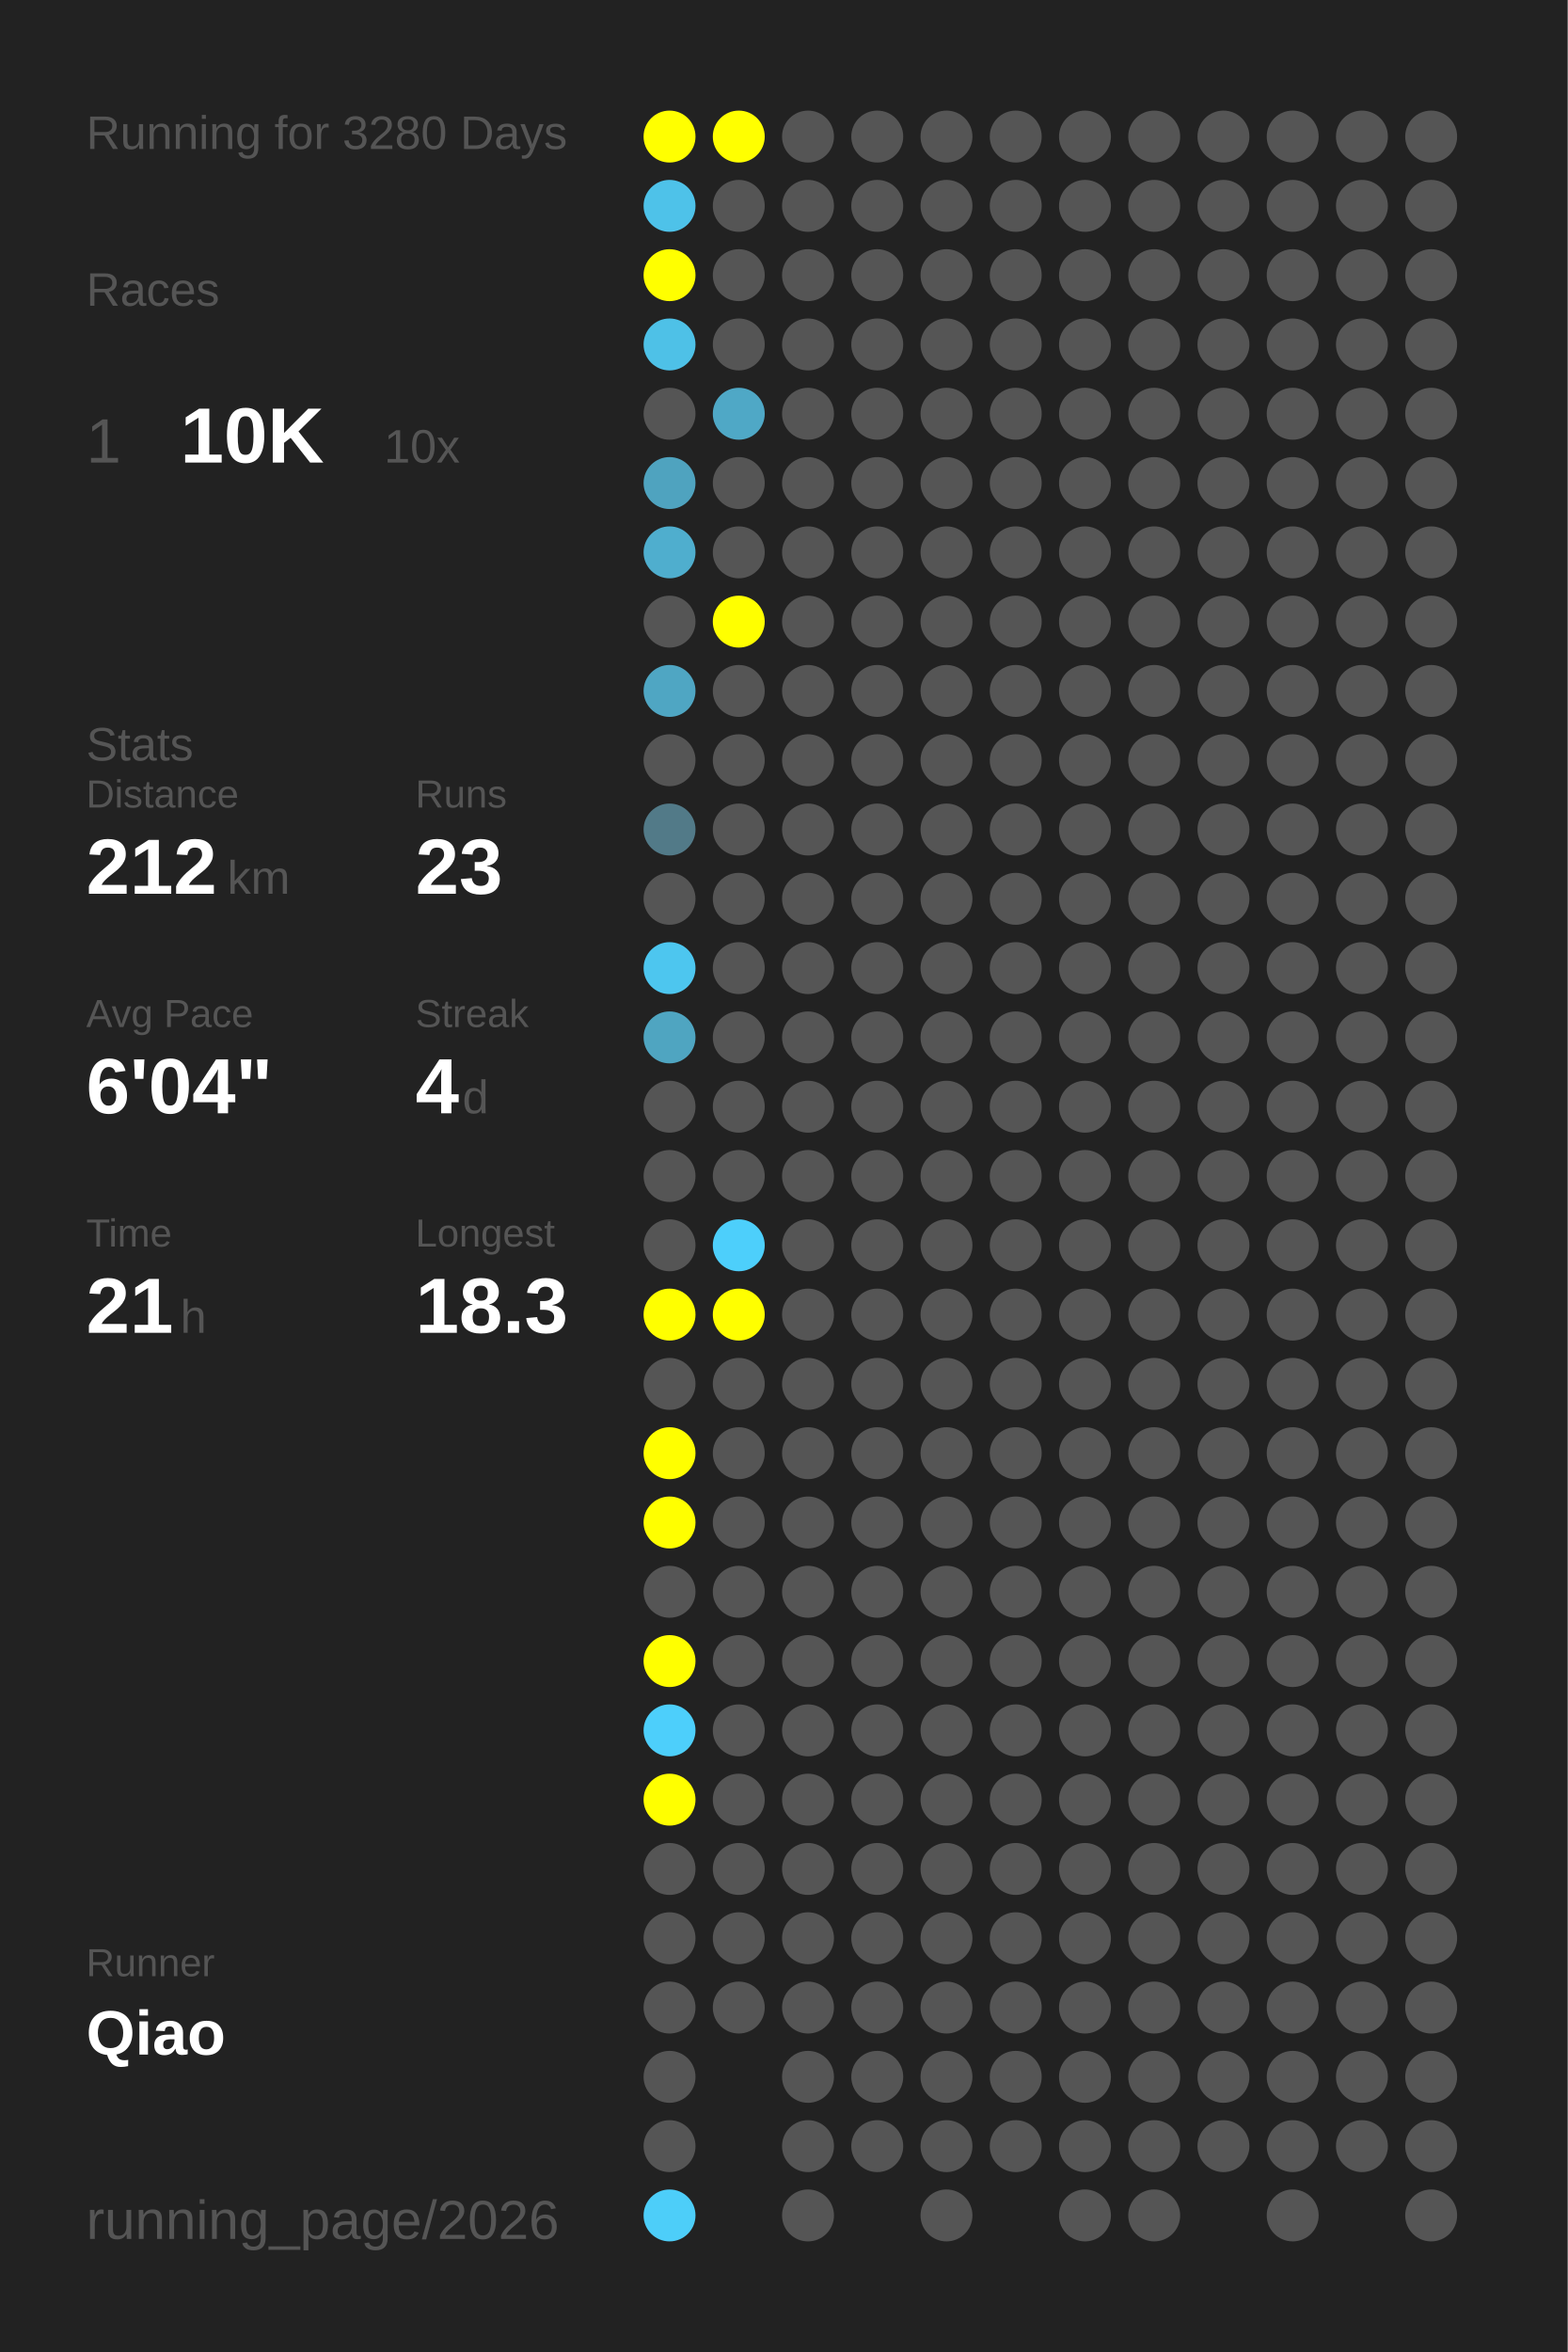
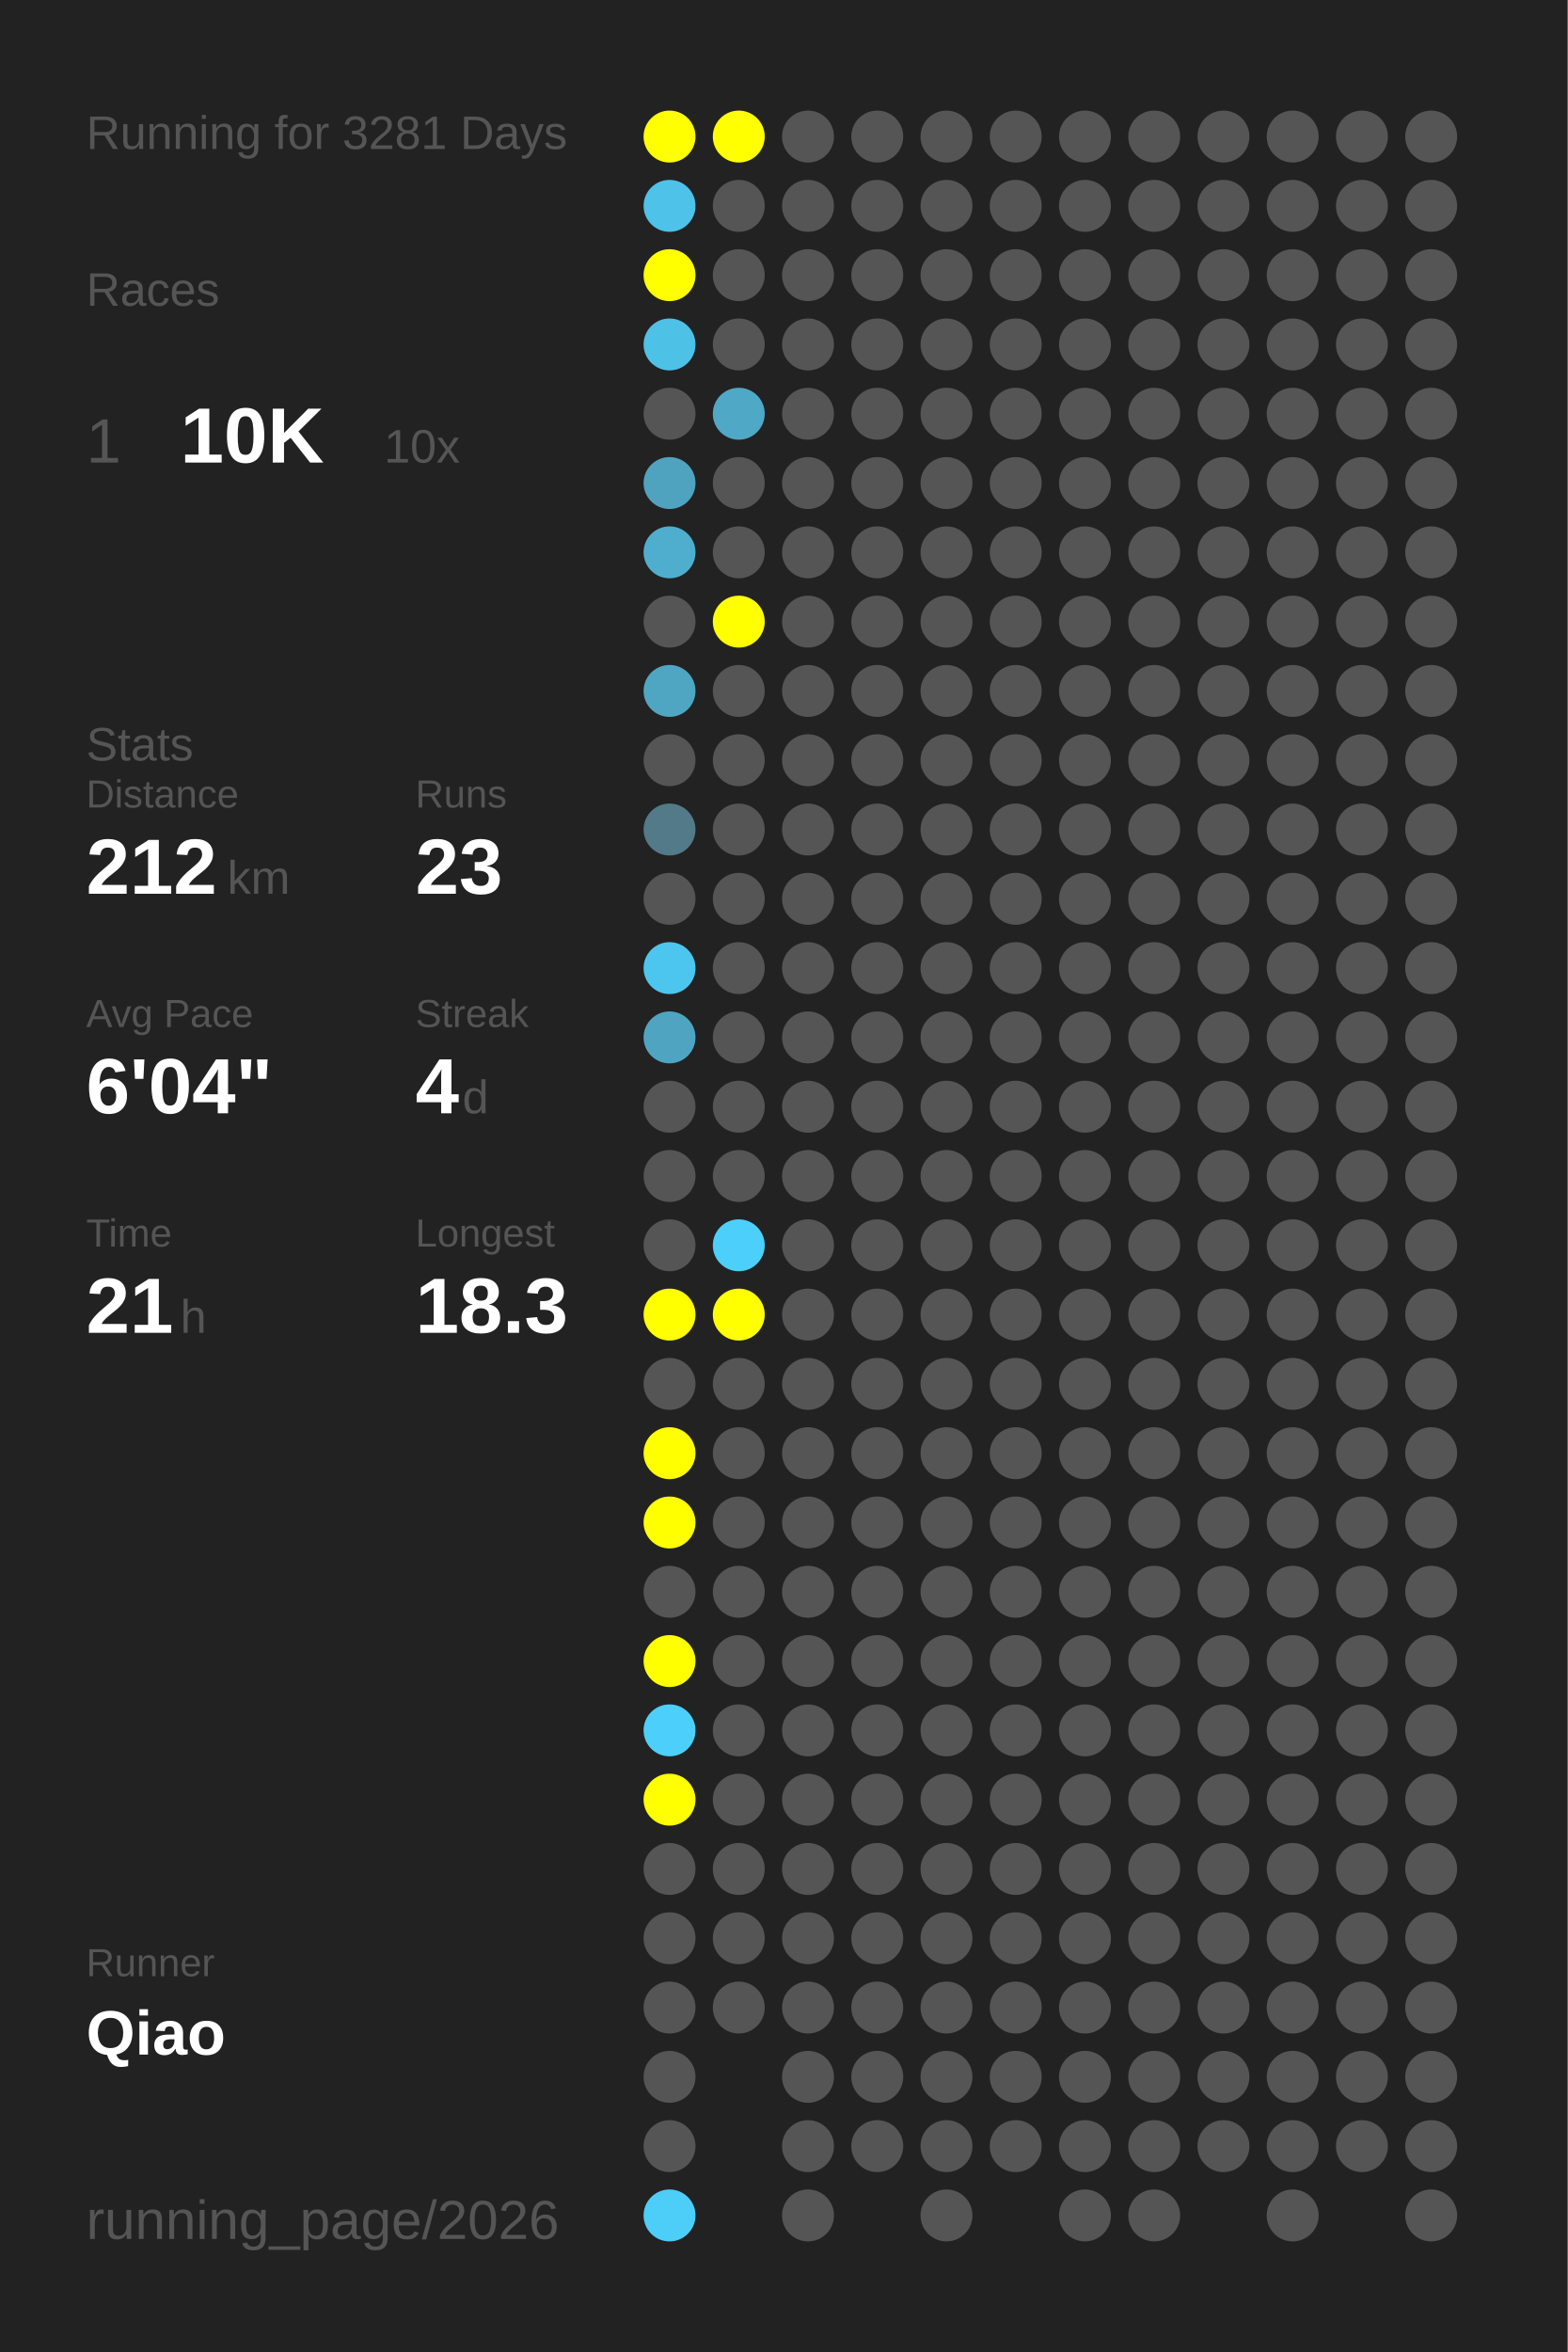
<svg xmlns="http://www.w3.org/2000/svg" baseProfile="full" height="300mm" version="1.1" viewBox="0,0,200,300" width="200mm">
  <defs />
  <rect fill="#222222" height="300" width="200" x="0" y="0" />
-   <text fill="#555555" style="font-size:6px; font-family:Arial;" x="11" y="19">Running for 3280 Days</text>
+   <text fill="#555555" style="font-size:6px; font-family:Arial;" x="11" y="19">Running for 3281 Days</text>
  <text fill="#555555" style="font-size:6px; font-family:Arial;" x="11" y="39">Races</text>
  <text fill="#555555" style="font-size:8px; font-family:Arial;" x="11" y="59">1</text>
  <text fill="#FFFFFF" style="font-size:10px; font-family:Arial; font-weight:bold;" x="23" y="59">10K</text>
  <text fill="#555555" style="font-size:6px; font-family:Arial;" x="49" y="59">10x</text>
  <text fill="#555555" style="font-size:6px; font-family:Arial;" x="11" y="97">Stats</text>
  <text fill="#555555" style="font-size:5px; font-family:Arial;" x="11" y="103">Distance</text>
  <text fill="#FFFFFF" style="font-size:10px; font-family:Arial; font-weight:bold;" x="11" y="114">212</text>
  <text fill="#555555" style="font-size:6px; font-family:Arial;" x="29" y="114">km</text>
  <text fill="#555555" style="font-size:5px; font-family:Arial;" x="53" y="103">Runs</text>
  <text fill="#FFFFFF" style="font-size:10px; font-family:Arial; font-weight:bold;" x="53" y="114">23</text>
  <text fill="#555555" style="font-size:5px; font-family:Arial;" x="11" y="131">Avg Pace</text>
  <text fill="#FFFFFF" style="font-size:10px; font-family:Arial; font-weight:bold;" x="11" y="142">6'04"</text>
  <text fill="#555555" style="font-size:5px; font-family:Arial;" x="53" y="131">Streak</text>
  <text fill="#FFFFFF" style="font-size:10px; font-family:Arial; font-weight:bold;" x="53" y="142">4</text>
  <text fill="#555555" style="font-size:6px; font-family:Arial;" x="59" y="142">d</text>
  <text fill="#555555" style="font-size:5px; font-family:Arial;" x="11" y="159">Time</text>
  <text fill="#FFFFFF" style="font-size:10px; font-family:Arial; font-weight:bold;" x="11" y="170">21</text>
  <text fill="#555555" style="font-size:6px; font-family:Arial;" x="23" y="170">h</text>
  <text fill="#555555" style="font-size:5px; font-family:Arial;" x="53" y="159">Longest</text>
  <text fill="#FFFFFF" style="font-size:10px; font-family:Arial; font-weight:bold;" x="53" y="170">18.3</text>
  <text fill="#555555" style="font-size:5px; font-family:Arial;" x="11" y="252.065">Runner</text>
  <text fill="#FFFFFF" style="font-size:8px; font-family:Arial; font-weight:bold;" x="11" y="262.065">Qiao</text>
  <text fill="#555555" style="font-size:7px; font-family:Arial;" x="11" y="285.581">running_page/2026</text>
  <circle cx="85.417" cy="17.419" fill="#FFFF00" r="3.312" />
  <circle cx="85.417" cy="26.258" fill="#4ec2e9" r="3.312" />
  <circle cx="85.417" cy="35.097" fill="#FFFF00" r="3.312" />
  <circle cx="85.417" cy="43.935" fill="#4ec1e7" r="3.312" />
  <circle cx="85.417" cy="52.774" fill="#555555" r="3.312" />
  <circle cx="85.417" cy="61.613" fill="#4fa3bf" r="3.312" />
  <circle cx="85.417" cy="70.452" fill="#4faece" r="3.312" />
  <circle cx="85.417" cy="79.29" fill="#555555" r="3.312" />
  <circle cx="85.417" cy="88.129" fill="#4fa6c3" r="3.312" />
  <circle cx="85.417" cy="96.968" fill="#555555" r="3.312" />
  <circle cx="85.417" cy="105.806" fill="#527a88" r="3.312" />
  <circle cx="85.417" cy="114.645" fill="#555555" r="3.312" />
  <circle cx="85.417" cy="123.484" fill="#4dc6ef" r="3.312" />
  <circle cx="85.417" cy="132.323" fill="#4fa5c1" r="3.312" />
  <circle cx="85.417" cy="141.161" fill="#555555" r="3.312" />
  <circle cx="85.417" cy="150" fill="#555555" r="3.312" />
  <circle cx="85.417" cy="158.839" fill="#555555" r="3.312" />
  <circle cx="85.417" cy="167.677" fill="#FFFF00" r="3.312" />
  <circle cx="85.417" cy="176.516" fill="#555555" r="3.312" />
  <circle cx="85.417" cy="185.355" fill="#FFFF00" r="3.312" />
  <circle cx="85.417" cy="194.194" fill="#FFFF00" r="3.312" />
  <circle cx="85.417" cy="203.032" fill="#555555" r="3.312" />
  <circle cx="85.417" cy="211.871" fill="#FFFF00" r="3.312" />
  <circle cx="85.417" cy="220.71" fill="#4dcffb" r="3.312" />
  <circle cx="85.417" cy="229.548" fill="#FFFF00" r="3.312" />
  <circle cx="85.417" cy="238.387" fill="#555555" r="3.312" />
  <circle cx="85.417" cy="247.226" fill="#555555" r="3.312" />
  <circle cx="85.417" cy="256.065" fill="#555555" r="3.312" />
  <circle cx="85.417" cy="264.903" fill="#555555" r="3.312" />
  <circle cx="85.417" cy="273.742" fill="#555555" r="3.312" />
  <circle cx="85.417" cy="282.581" fill="#4dcef9" r="3.312" />
  <circle cx="94.25" cy="17.419" fill="#FFFF00" r="3.312" />
  <circle cx="94.25" cy="26.258" fill="#555555" r="3.312" />
  <circle cx="94.25" cy="35.097" fill="#555555" r="3.312" />
  <circle cx="94.25" cy="43.935" fill="#555555" r="3.312" />
  <circle cx="94.25" cy="52.774" fill="#4fa8c6" r="3.312" />
  <circle cx="94.25" cy="61.613" fill="#555555" r="3.312" />
  <circle cx="94.25" cy="70.452" fill="#555555" r="3.312" />
  <circle cx="94.25" cy="79.29" fill="#FFFF00" r="3.312" />
  <circle cx="94.25" cy="88.129" fill="#555555" r="3.312" />
  <circle cx="94.25" cy="96.968" fill="#555555" r="3.312" />
  <circle cx="94.25" cy="105.806" fill="#555555" r="3.312" />
  <circle cx="94.25" cy="114.645" fill="#555555" r="3.312" />
  <circle cx="94.25" cy="123.484" fill="#555555" r="3.312" />
  <circle cx="94.25" cy="132.323" fill="#555555" r="3.312" />
  <circle cx="94.25" cy="141.161" fill="#555555" r="3.312" />
  <circle cx="94.25" cy="150" fill="#555555" r="3.312" />
  <circle cx="94.25" cy="158.839" fill="#4dcffb" r="3.312" />
  <circle cx="94.25" cy="167.677" fill="#FFFF00" r="3.312" />
  <circle cx="94.25" cy="176.516" fill="#555555" r="3.312" />
  <circle cx="94.25" cy="185.355" fill="#555555" r="3.312" />
  <circle cx="94.25" cy="194.194" fill="#555555" r="3.312" />
  <circle cx="94.25" cy="203.032" fill="#555555" r="3.312" />
  <circle cx="94.25" cy="211.871" fill="#555555" r="3.312" />
  <circle cx="94.25" cy="220.71" fill="#555555" r="3.312" />
  <circle cx="94.25" cy="229.548" fill="#555555" r="3.312" />
  <circle cx="94.25" cy="238.387" fill="#555555" r="3.312" />
  <circle cx="94.25" cy="247.226" fill="#555555" r="3.312" />
  <circle cx="94.25" cy="256.065" fill="#555555" r="3.312" />
  <circle cx="103.083" cy="17.419" fill="#555555" r="3.312" />
  <circle cx="103.083" cy="26.258" fill="#555555" r="3.312" />
  <circle cx="103.083" cy="35.097" fill="#555555" r="3.312" />
  <circle cx="103.083" cy="43.935" fill="#555555" r="3.312" />
  <circle cx="103.083" cy="52.774" fill="#555555" r="3.312" />
  <circle cx="103.083" cy="61.613" fill="#555555" r="3.312" />
  <circle cx="103.083" cy="70.452" fill="#555555" r="3.312" />
  <circle cx="103.083" cy="79.29" fill="#555555" r="3.312" />
  <circle cx="103.083" cy="88.129" fill="#555555" r="3.312" />
  <circle cx="103.083" cy="96.968" fill="#555555" r="3.312" />
  <circle cx="103.083" cy="105.806" fill="#555555" r="3.312" />
  <circle cx="103.083" cy="114.645" fill="#555555" r="3.312" />
  <circle cx="103.083" cy="123.484" fill="#555555" r="3.312" />
  <circle cx="103.083" cy="132.323" fill="#555555" r="3.312" />
  <circle cx="103.083" cy="141.161" fill="#555555" r="3.312" />
  <circle cx="103.083" cy="150" fill="#555555" r="3.312" />
  <circle cx="103.083" cy="158.839" fill="#555555" r="3.312" />
  <circle cx="103.083" cy="167.677" fill="#555555" r="3.312" />
  <circle cx="103.083" cy="176.516" fill="#555555" r="3.312" />
  <circle cx="103.083" cy="185.355" fill="#555555" r="3.312" />
  <circle cx="103.083" cy="194.194" fill="#555555" r="3.312" />
  <circle cx="103.083" cy="203.032" fill="#555555" r="3.312" />
  <circle cx="103.083" cy="211.871" fill="#555555" r="3.312" />
  <circle cx="103.083" cy="220.71" fill="#555555" r="3.312" />
  <circle cx="103.083" cy="229.548" fill="#555555" r="3.312" />
  <circle cx="103.083" cy="238.387" fill="#555555" r="3.312" />
  <circle cx="103.083" cy="247.226" fill="#555555" r="3.312" />
  <circle cx="103.083" cy="256.065" fill="#555555" r="3.312" />
  <circle cx="103.083" cy="264.903" fill="#555555" r="3.312" />
  <circle cx="103.083" cy="273.742" fill="#555555" r="3.312" />
  <circle cx="103.083" cy="282.581" fill="#555555" r="3.312" />
  <circle cx="111.917" cy="17.419" fill="#555555" r="3.312" />
  <circle cx="111.917" cy="26.258" fill="#555555" r="3.312" />
  <circle cx="111.917" cy="35.097" fill="#555555" r="3.312" />
  <circle cx="111.917" cy="43.935" fill="#555555" r="3.312" />
  <circle cx="111.917" cy="52.774" fill="#555555" r="3.312" />
  <circle cx="111.917" cy="61.613" fill="#555555" r="3.312" />
  <circle cx="111.917" cy="70.452" fill="#555555" r="3.312" />
  <circle cx="111.917" cy="79.29" fill="#555555" r="3.312" />
  <circle cx="111.917" cy="88.129" fill="#555555" r="3.312" />
  <circle cx="111.917" cy="96.968" fill="#555555" r="3.312" />
  <circle cx="111.917" cy="105.806" fill="#555555" r="3.312" />
  <circle cx="111.917" cy="114.645" fill="#555555" r="3.312" />
  <circle cx="111.917" cy="123.484" fill="#555555" r="3.312" />
  <circle cx="111.917" cy="132.323" fill="#555555" r="3.312" />
  <circle cx="111.917" cy="141.161" fill="#555555" r="3.312" />
  <circle cx="111.917" cy="150" fill="#555555" r="3.312" />
  <circle cx="111.917" cy="158.839" fill="#555555" r="3.312" />
  <circle cx="111.917" cy="167.677" fill="#555555" r="3.312" />
  <circle cx="111.917" cy="176.516" fill="#555555" r="3.312" />
  <circle cx="111.917" cy="185.355" fill="#555555" r="3.312" />
  <circle cx="111.917" cy="194.194" fill="#555555" r="3.312" />
  <circle cx="111.917" cy="203.032" fill="#555555" r="3.312" />
  <circle cx="111.917" cy="211.871" fill="#555555" r="3.312" />
  <circle cx="111.917" cy="220.71" fill="#555555" r="3.312" />
  <circle cx="111.917" cy="229.548" fill="#555555" r="3.312" />
  <circle cx="111.917" cy="238.387" fill="#555555" r="3.312" />
  <circle cx="111.917" cy="247.226" fill="#555555" r="3.312" />
  <circle cx="111.917" cy="256.065" fill="#555555" r="3.312" />
  <circle cx="111.917" cy="264.903" fill="#555555" r="3.312" />
  <circle cx="111.917" cy="273.742" fill="#555555" r="3.312" />
  <circle cx="120.75" cy="17.419" fill="#555555" r="3.312" />
  <circle cx="120.75" cy="26.258" fill="#555555" r="3.312" />
  <circle cx="120.75" cy="35.097" fill="#555555" r="3.312" />
  <circle cx="120.75" cy="43.935" fill="#555555" r="3.312" />
  <circle cx="120.75" cy="52.774" fill="#555555" r="3.312" />
  <circle cx="120.75" cy="61.613" fill="#555555" r="3.312" />
  <circle cx="120.75" cy="70.452" fill="#555555" r="3.312" />
  <circle cx="120.75" cy="79.29" fill="#555555" r="3.312" />
  <circle cx="120.75" cy="88.129" fill="#555555" r="3.312" />
  <circle cx="120.75" cy="96.968" fill="#555555" r="3.312" />
  <circle cx="120.75" cy="105.806" fill="#555555" r="3.312" />
  <circle cx="120.75" cy="114.645" fill="#555555" r="3.312" />
  <circle cx="120.75" cy="123.484" fill="#555555" r="3.312" />
  <circle cx="120.75" cy="132.323" fill="#555555" r="3.312" />
  <circle cx="120.75" cy="141.161" fill="#555555" r="3.312" />
  <circle cx="120.75" cy="150" fill="#555555" r="3.312" />
  <circle cx="120.75" cy="158.839" fill="#555555" r="3.312" />
  <circle cx="120.75" cy="167.677" fill="#555555" r="3.312" />
  <circle cx="120.75" cy="176.516" fill="#555555" r="3.312" />
  <circle cx="120.75" cy="185.355" fill="#555555" r="3.312" />
  <circle cx="120.75" cy="194.194" fill="#555555" r="3.312" />
  <circle cx="120.75" cy="203.032" fill="#555555" r="3.312" />
  <circle cx="120.75" cy="211.871" fill="#555555" r="3.312" />
  <circle cx="120.75" cy="220.71" fill="#555555" r="3.312" />
  <circle cx="120.75" cy="229.548" fill="#555555" r="3.312" />
  <circle cx="120.75" cy="238.387" fill="#555555" r="3.312" />
  <circle cx="120.75" cy="247.226" fill="#555555" r="3.312" />
  <circle cx="120.75" cy="256.065" fill="#555555" r="3.312" />
  <circle cx="120.75" cy="264.903" fill="#555555" r="3.312" />
  <circle cx="120.75" cy="273.742" fill="#555555" r="3.312" />
  <circle cx="120.75" cy="282.581" fill="#555555" r="3.312" />
  <circle cx="129.583" cy="17.419" fill="#555555" r="3.312" />
  <circle cx="129.583" cy="26.258" fill="#555555" r="3.312" />
  <circle cx="129.583" cy="35.097" fill="#555555" r="3.312" />
  <circle cx="129.583" cy="43.935" fill="#555555" r="3.312" />
  <circle cx="129.583" cy="52.774" fill="#555555" r="3.312" />
  <circle cx="129.583" cy="61.613" fill="#555555" r="3.312" />
  <circle cx="129.583" cy="70.452" fill="#555555" r="3.312" />
  <circle cx="129.583" cy="79.29" fill="#555555" r="3.312" />
  <circle cx="129.583" cy="88.129" fill="#555555" r="3.312" />
  <circle cx="129.583" cy="96.968" fill="#555555" r="3.312" />
  <circle cx="129.583" cy="105.806" fill="#555555" r="3.312" />
  <circle cx="129.583" cy="114.645" fill="#555555" r="3.312" />
  <circle cx="129.583" cy="123.484" fill="#555555" r="3.312" />
  <circle cx="129.583" cy="132.323" fill="#555555" r="3.312" />
  <circle cx="129.583" cy="141.161" fill="#555555" r="3.312" />
  <circle cx="129.583" cy="150" fill="#555555" r="3.312" />
  <circle cx="129.583" cy="158.839" fill="#555555" r="3.312" />
  <circle cx="129.583" cy="167.677" fill="#555555" r="3.312" />
  <circle cx="129.583" cy="176.516" fill="#555555" r="3.312" />
  <circle cx="129.583" cy="185.355" fill="#555555" r="3.312" />
  <circle cx="129.583" cy="194.194" fill="#555555" r="3.312" />
  <circle cx="129.583" cy="203.032" fill="#555555" r="3.312" />
  <circle cx="129.583" cy="211.871" fill="#555555" r="3.312" />
  <circle cx="129.583" cy="220.71" fill="#555555" r="3.312" />
  <circle cx="129.583" cy="229.548" fill="#555555" r="3.312" />
  <circle cx="129.583" cy="238.387" fill="#555555" r="3.312" />
  <circle cx="129.583" cy="247.226" fill="#555555" r="3.312" />
  <circle cx="129.583" cy="256.065" fill="#555555" r="3.312" />
  <circle cx="129.583" cy="264.903" fill="#555555" r="3.312" />
  <circle cx="129.583" cy="273.742" fill="#555555" r="3.312" />
  <circle cx="138.417" cy="17.419" fill="#555555" r="3.312" />
  <circle cx="138.417" cy="26.258" fill="#555555" r="3.312" />
  <circle cx="138.417" cy="35.097" fill="#555555" r="3.312" />
  <circle cx="138.417" cy="43.935" fill="#555555" r="3.312" />
  <circle cx="138.417" cy="52.774" fill="#555555" r="3.312" />
  <circle cx="138.417" cy="61.613" fill="#555555" r="3.312" />
  <circle cx="138.417" cy="70.452" fill="#555555" r="3.312" />
  <circle cx="138.417" cy="79.29" fill="#555555" r="3.312" />
  <circle cx="138.417" cy="88.129" fill="#555555" r="3.312" />
  <circle cx="138.417" cy="96.968" fill="#555555" r="3.312" />
  <circle cx="138.417" cy="105.806" fill="#555555" r="3.312" />
  <circle cx="138.417" cy="114.645" fill="#555555" r="3.312" />
  <circle cx="138.417" cy="123.484" fill="#555555" r="3.312" />
  <circle cx="138.417" cy="132.323" fill="#555555" r="3.312" />
  <circle cx="138.417" cy="141.161" fill="#555555" r="3.312" />
  <circle cx="138.417" cy="150" fill="#555555" r="3.312" />
  <circle cx="138.417" cy="158.839" fill="#555555" r="3.312" />
  <circle cx="138.417" cy="167.677" fill="#555555" r="3.312" />
  <circle cx="138.417" cy="176.516" fill="#555555" r="3.312" />
  <circle cx="138.417" cy="185.355" fill="#555555" r="3.312" />
  <circle cx="138.417" cy="194.194" fill="#555555" r="3.312" />
  <circle cx="138.417" cy="203.032" fill="#555555" r="3.312" />
  <circle cx="138.417" cy="211.871" fill="#555555" r="3.312" />
  <circle cx="138.417" cy="220.71" fill="#555555" r="3.312" />
  <circle cx="138.417" cy="229.548" fill="#555555" r="3.312" />
  <circle cx="138.417" cy="238.387" fill="#555555" r="3.312" />
  <circle cx="138.417" cy="247.226" fill="#555555" r="3.312" />
  <circle cx="138.417" cy="256.065" fill="#555555" r="3.312" />
  <circle cx="138.417" cy="264.903" fill="#555555" r="3.312" />
  <circle cx="138.417" cy="273.742" fill="#555555" r="3.312" />
  <circle cx="138.417" cy="282.581" fill="#555555" r="3.312" />
  <circle cx="147.25" cy="17.419" fill="#555555" r="3.312" />
  <circle cx="147.25" cy="26.258" fill="#555555" r="3.312" />
  <circle cx="147.25" cy="35.097" fill="#555555" r="3.312" />
  <circle cx="147.25" cy="43.935" fill="#555555" r="3.312" />
  <circle cx="147.25" cy="52.774" fill="#555555" r="3.312" />
  <circle cx="147.25" cy="61.613" fill="#555555" r="3.312" />
  <circle cx="147.25" cy="70.452" fill="#555555" r="3.312" />
  <circle cx="147.25" cy="79.29" fill="#555555" r="3.312" />
  <circle cx="147.25" cy="88.129" fill="#555555" r="3.312" />
  <circle cx="147.25" cy="96.968" fill="#555555" r="3.312" />
  <circle cx="147.25" cy="105.806" fill="#555555" r="3.312" />
  <circle cx="147.25" cy="114.645" fill="#555555" r="3.312" />
  <circle cx="147.25" cy="123.484" fill="#555555" r="3.312" />
  <circle cx="147.25" cy="132.323" fill="#555555" r="3.312" />
  <circle cx="147.25" cy="141.161" fill="#555555" r="3.312" />
  <circle cx="147.25" cy="150" fill="#555555" r="3.312" />
  <circle cx="147.25" cy="158.839" fill="#555555" r="3.312" />
  <circle cx="147.25" cy="167.677" fill="#555555" r="3.312" />
  <circle cx="147.25" cy="176.516" fill="#555555" r="3.312" />
  <circle cx="147.25" cy="185.355" fill="#555555" r="3.312" />
  <circle cx="147.25" cy="194.194" fill="#555555" r="3.312" />
  <circle cx="147.25" cy="203.032" fill="#555555" r="3.312" />
  <circle cx="147.25" cy="211.871" fill="#555555" r="3.312" />
  <circle cx="147.25" cy="220.71" fill="#555555" r="3.312" />
  <circle cx="147.25" cy="229.548" fill="#555555" r="3.312" />
  <circle cx="147.25" cy="238.387" fill="#555555" r="3.312" />
  <circle cx="147.25" cy="247.226" fill="#555555" r="3.312" />
  <circle cx="147.25" cy="256.065" fill="#555555" r="3.312" />
  <circle cx="147.25" cy="264.903" fill="#555555" r="3.312" />
  <circle cx="147.25" cy="273.742" fill="#555555" r="3.312" />
  <circle cx="147.25" cy="282.581" fill="#555555" r="3.312" />
  <circle cx="156.083" cy="17.419" fill="#555555" r="3.312" />
  <circle cx="156.083" cy="26.258" fill="#555555" r="3.312" />
  <circle cx="156.083" cy="35.097" fill="#555555" r="3.312" />
  <circle cx="156.083" cy="43.935" fill="#555555" r="3.312" />
  <circle cx="156.083" cy="52.774" fill="#555555" r="3.312" />
  <circle cx="156.083" cy="61.613" fill="#555555" r="3.312" />
  <circle cx="156.083" cy="70.452" fill="#555555" r="3.312" />
  <circle cx="156.083" cy="79.29" fill="#555555" r="3.312" />
  <circle cx="156.083" cy="88.129" fill="#555555" r="3.312" />
  <circle cx="156.083" cy="96.968" fill="#555555" r="3.312" />
  <circle cx="156.083" cy="105.806" fill="#555555" r="3.312" />
  <circle cx="156.083" cy="114.645" fill="#555555" r="3.312" />
  <circle cx="156.083" cy="123.484" fill="#555555" r="3.312" />
  <circle cx="156.083" cy="132.323" fill="#555555" r="3.312" />
  <circle cx="156.083" cy="141.161" fill="#555555" r="3.312" />
  <circle cx="156.083" cy="150" fill="#555555" r="3.312" />
  <circle cx="156.083" cy="158.839" fill="#555555" r="3.312" />
  <circle cx="156.083" cy="167.677" fill="#555555" r="3.312" />
  <circle cx="156.083" cy="176.516" fill="#555555" r="3.312" />
  <circle cx="156.083" cy="185.355" fill="#555555" r="3.312" />
  <circle cx="156.083" cy="194.194" fill="#555555" r="3.312" />
  <circle cx="156.083" cy="203.032" fill="#555555" r="3.312" />
  <circle cx="156.083" cy="211.871" fill="#555555" r="3.312" />
  <circle cx="156.083" cy="220.71" fill="#555555" r="3.312" />
  <circle cx="156.083" cy="229.548" fill="#555555" r="3.312" />
  <circle cx="156.083" cy="238.387" fill="#555555" r="3.312" />
  <circle cx="156.083" cy="247.226" fill="#555555" r="3.312" />
  <circle cx="156.083" cy="256.065" fill="#555555" r="3.312" />
  <circle cx="156.083" cy="264.903" fill="#555555" r="3.312" />
  <circle cx="156.083" cy="273.742" fill="#555555" r="3.312" />
  <circle cx="164.917" cy="17.419" fill="#555555" r="3.312" />
  <circle cx="164.917" cy="26.258" fill="#555555" r="3.312" />
  <circle cx="164.917" cy="35.097" fill="#555555" r="3.312" />
  <circle cx="164.917" cy="43.935" fill="#555555" r="3.312" />
  <circle cx="164.917" cy="52.774" fill="#555555" r="3.312" />
  <circle cx="164.917" cy="61.613" fill="#555555" r="3.312" />
  <circle cx="164.917" cy="70.452" fill="#555555" r="3.312" />
  <circle cx="164.917" cy="79.29" fill="#555555" r="3.312" />
  <circle cx="164.917" cy="88.129" fill="#555555" r="3.312" />
  <circle cx="164.917" cy="96.968" fill="#555555" r="3.312" />
  <circle cx="164.917" cy="105.806" fill="#555555" r="3.312" />
  <circle cx="164.917" cy="114.645" fill="#555555" r="3.312" />
  <circle cx="164.917" cy="123.484" fill="#555555" r="3.312" />
  <circle cx="164.917" cy="132.323" fill="#555555" r="3.312" />
  <circle cx="164.917" cy="141.161" fill="#555555" r="3.312" />
  <circle cx="164.917" cy="150" fill="#555555" r="3.312" />
  <circle cx="164.917" cy="158.839" fill="#555555" r="3.312" />
  <circle cx="164.917" cy="167.677" fill="#555555" r="3.312" />
  <circle cx="164.917" cy="176.516" fill="#555555" r="3.312" />
  <circle cx="164.917" cy="185.355" fill="#555555" r="3.312" />
  <circle cx="164.917" cy="194.194" fill="#555555" r="3.312" />
  <circle cx="164.917" cy="203.032" fill="#555555" r="3.312" />
  <circle cx="164.917" cy="211.871" fill="#555555" r="3.312" />
  <circle cx="164.917" cy="220.71" fill="#555555" r="3.312" />
  <circle cx="164.917" cy="229.548" fill="#555555" r="3.312" />
  <circle cx="164.917" cy="238.387" fill="#555555" r="3.312" />
  <circle cx="164.917" cy="247.226" fill="#555555" r="3.312" />
  <circle cx="164.917" cy="256.065" fill="#555555" r="3.312" />
  <circle cx="164.917" cy="264.903" fill="#555555" r="3.312" />
  <circle cx="164.917" cy="273.742" fill="#555555" r="3.312" />
  <circle cx="164.917" cy="282.581" fill="#555555" r="3.312" />
  <circle cx="173.75" cy="17.419" fill="#555555" r="3.312" />
  <circle cx="173.75" cy="26.258" fill="#555555" r="3.312" />
  <circle cx="173.75" cy="35.097" fill="#555555" r="3.312" />
  <circle cx="173.75" cy="43.935" fill="#555555" r="3.312" />
  <circle cx="173.75" cy="52.774" fill="#555555" r="3.312" />
  <circle cx="173.75" cy="61.613" fill="#555555" r="3.312" />
  <circle cx="173.75" cy="70.452" fill="#555555" r="3.312" />
  <circle cx="173.75" cy="79.29" fill="#555555" r="3.312" />
  <circle cx="173.75" cy="88.129" fill="#555555" r="3.312" />
  <circle cx="173.75" cy="96.968" fill="#555555" r="3.312" />
  <circle cx="173.75" cy="105.806" fill="#555555" r="3.312" />
  <circle cx="173.75" cy="114.645" fill="#555555" r="3.312" />
  <circle cx="173.75" cy="123.484" fill="#555555" r="3.312" />
  <circle cx="173.75" cy="132.323" fill="#555555" r="3.312" />
  <circle cx="173.75" cy="141.161" fill="#555555" r="3.312" />
  <circle cx="173.75" cy="150" fill="#555555" r="3.312" />
  <circle cx="173.75" cy="158.839" fill="#555555" r="3.312" />
  <circle cx="173.75" cy="167.677" fill="#555555" r="3.312" />
  <circle cx="173.75" cy="176.516" fill="#555555" r="3.312" />
  <circle cx="173.75" cy="185.355" fill="#555555" r="3.312" />
  <circle cx="173.75" cy="194.194" fill="#555555" r="3.312" />
  <circle cx="173.75" cy="203.032" fill="#555555" r="3.312" />
  <circle cx="173.75" cy="211.871" fill="#555555" r="3.312" />
  <circle cx="173.75" cy="220.71" fill="#555555" r="3.312" />
  <circle cx="173.75" cy="229.548" fill="#555555" r="3.312" />
  <circle cx="173.75" cy="238.387" fill="#555555" r="3.312" />
  <circle cx="173.75" cy="247.226" fill="#555555" r="3.312" />
  <circle cx="173.75" cy="256.065" fill="#555555" r="3.312" />
  <circle cx="173.75" cy="264.903" fill="#555555" r="3.312" />
  <circle cx="173.75" cy="273.742" fill="#555555" r="3.312" />
  <circle cx="182.583" cy="17.419" fill="#555555" r="3.312" />
  <circle cx="182.583" cy="26.258" fill="#555555" r="3.312" />
  <circle cx="182.583" cy="35.097" fill="#555555" r="3.312" />
  <circle cx="182.583" cy="43.935" fill="#555555" r="3.312" />
  <circle cx="182.583" cy="52.774" fill="#555555" r="3.312" />
  <circle cx="182.583" cy="61.613" fill="#555555" r="3.312" />
  <circle cx="182.583" cy="70.452" fill="#555555" r="3.312" />
  <circle cx="182.583" cy="79.29" fill="#555555" r="3.312" />
  <circle cx="182.583" cy="88.129" fill="#555555" r="3.312" />
  <circle cx="182.583" cy="96.968" fill="#555555" r="3.312" />
  <circle cx="182.583" cy="105.806" fill="#555555" r="3.312" />
  <circle cx="182.583" cy="114.645" fill="#555555" r="3.312" />
  <circle cx="182.583" cy="123.484" fill="#555555" r="3.312" />
  <circle cx="182.583" cy="132.323" fill="#555555" r="3.312" />
  <circle cx="182.583" cy="141.161" fill="#555555" r="3.312" />
  <circle cx="182.583" cy="150" fill="#555555" r="3.312" />
  <circle cx="182.583" cy="158.839" fill="#555555" r="3.312" />
  <circle cx="182.583" cy="167.677" fill="#555555" r="3.312" />
  <circle cx="182.583" cy="176.516" fill="#555555" r="3.312" />
  <circle cx="182.583" cy="185.355" fill="#555555" r="3.312" />
  <circle cx="182.583" cy="194.194" fill="#555555" r="3.312" />
  <circle cx="182.583" cy="203.032" fill="#555555" r="3.312" />
  <circle cx="182.583" cy="211.871" fill="#555555" r="3.312" />
  <circle cx="182.583" cy="220.71" fill="#555555" r="3.312" />
  <circle cx="182.583" cy="229.548" fill="#555555" r="3.312" />
  <circle cx="182.583" cy="238.387" fill="#555555" r="3.312" />
  <circle cx="182.583" cy="247.226" fill="#555555" r="3.312" />
  <circle cx="182.583" cy="256.065" fill="#555555" r="3.312" />
  <circle cx="182.583" cy="264.903" fill="#555555" r="3.312" />
  <circle cx="182.583" cy="273.742" fill="#555555" r="3.312" />
  <circle cx="182.583" cy="282.581" fill="#555555" r="3.312" />
</svg>
